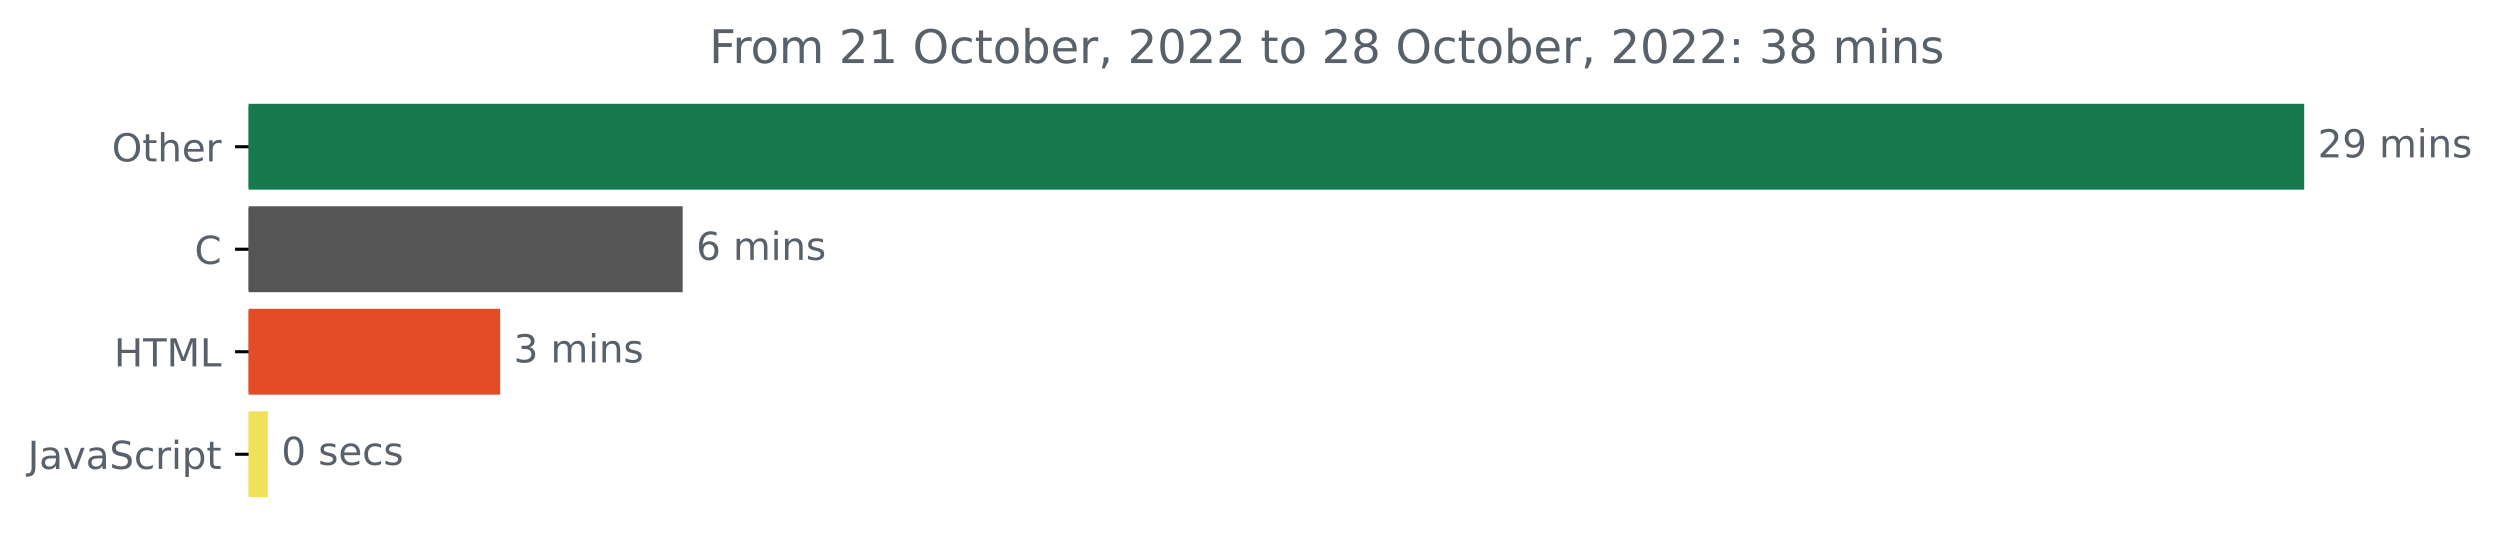
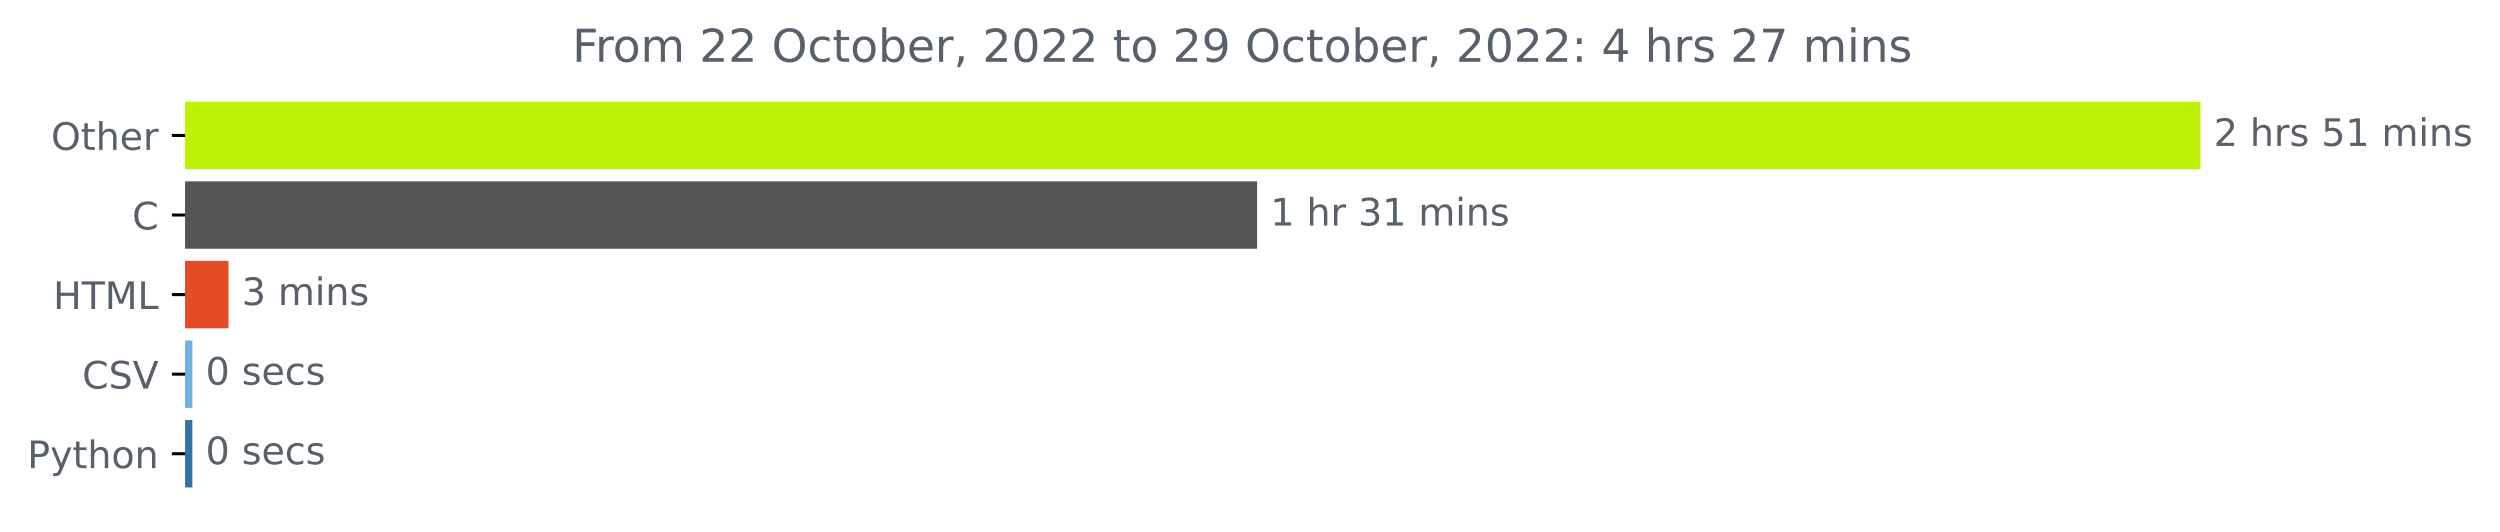
- <svg xmlns="http://www.w3.org/2000/svg" xmlns:xlink="http://www.w3.org/1999/xlink" width="646.927pt" height="140.398pt" viewBox="0 0 646.927 140.398" version="1.1">
+ <svg xmlns="http://www.w3.org/2000/svg" xmlns:xlink="http://www.w3.org/1999/xlink" width="659.836pt" height="140.398pt" viewBox="0 0 659.836 140.398" version="1.1">
  <defs>
    <style type="text/css">*{stroke-linejoin: round; stroke-linecap: butt}</style>
  </defs>
  <g id="figure_1">
    <g id="patch_1">
-       <path d="M -0 140.398  L 646.927 140.398  L 646.927 0  L -0 0  L -0 140.398  z " style="fill: none" />
+       <path d="M 0 140.398  L 659.836 140.398  L 659.836 0  L 0 0  L 0 140.398  z " style="fill: none" />
    </g>
    <g id="axes_1">
      <g id="patch_2">
-         <path d="M 64.33 27.358  L 595.758 27.358  L 595.758 48.579  L 64.33 48.579  z " clip-path="url(#p7af7847b3f)" style="fill: #16794d; stroke: #16794d; stroke-linejoin: miter" />
+         <path d="M 48.862 27.358  L 580.291 27.358  L 580.291 44.158  L 48.862 44.158  z " clip-path="url(#pbf3098666e)" style="fill: #bef305; stroke: #bef305; stroke-linejoin: miter" />
      </g>
      <g id="patch_3">
-         <path d="M 64.33 53.884  L 176.157 53.884  L 176.157 75.105  L 64.33 75.105  z " clip-path="url(#p7af7847b3f)" style="fill: #555555; stroke: #555555; stroke-linejoin: miter" />
+         <path d="M 48.862 48.358  L 331.295 48.358  L 331.295 65.158  L 48.862 65.158  z " clip-path="url(#pbf3098666e)" style="fill: #555555; stroke: #555555; stroke-linejoin: miter" />
      </g>
      <g id="patch_4">
-         <path d="M 64.33 80.411  L 128.933 80.411  L 128.933 101.632  L 64.33 101.632  z " clip-path="url(#p7af7847b3f)" style="fill: #e34c26; stroke: #e34c26; stroke-linejoin: miter" />
+         <path d="M 48.862 69.358  L 59.815 69.358  L 59.815 86.158  L 48.862 86.158  z " clip-path="url(#pbf3098666e)" style="fill: #e34c26; stroke: #e34c26; stroke-linejoin: miter" />
      </g>
      <g id="patch_5">
-         <path d="M 64.33 106.937  L 68.817 106.937  L 68.817 128.158  L 64.33 128.158  z " clip-path="url(#p7af7847b3f)" style="fill: #f1e05a; stroke: #f1e05a; stroke-linejoin: miter" />
+         <path d="M 48.862 90.358  L 50.273 90.358  L 50.273 107.158  L 48.862 107.158  z " clip-path="url(#pbf3098666e)" style="fill: #70b1df; stroke: #70b1df; stroke-linejoin: miter" />
+       </g>
+       <g id="patch_6">
+         <path d="M 48.862 111.358  L 50.273 111.358  L 50.273 128.158  L 48.862 128.158  z " clip-path="url(#pbf3098666e)" style="fill: #3572a5; stroke: #3572a5; stroke-linejoin: miter" />
      </g>
      <g id="matplotlib.axis_1" />
      <g id="matplotlib.axis_2">
        <g id="ytick_1">
          <g id="line2d_1">
            <defs>
-               <path id="ma3d20fe19b" d="M 0 0  L -3.5 0  " style="stroke: #000000; stroke-width: 0.8" />
+               <path id="me476a2da27" d="M 0 0  L -3.5 0  " style="stroke: #000000; stroke-width: 0.8" />
            </defs>
            <g>
-               <use xlink:href="#ma3d20fe19b" x="64.33" y="37.969" style="stroke: #000000; stroke-width: 0.8" />
+               <use xlink:href="#me476a2da27" x="48.862" y="35.758" style="stroke: #000000; stroke-width: 0.8" />
            </g>
          </g>
          <g id="text_1">
-             <g style="fill: #586069" transform="translate(28.93594 41.76787)scale(0.1 -0.1)">
+             <g style="fill: #586069" transform="translate(13.46875 39.55734)scale(0.1 -0.1)">
              <defs>
                <path id="DejaVuSans-4f" d="M 2522 4238  Q 1834 4238 1429 3725  Q 1025 3213 1025 2328  Q 1025 1447 1429 934  Q 1834 422 2522 422  Q 3209 422 3611 934  Q 4013 1447 4013 2328  Q 4013 3213 3611 3725  Q 3209 4238 2522 4238  z M 2522 4750  Q 3503 4750 4090 4092  Q 4678 3434 4678 2328  Q 4678 1225 4090 567  Q 3503 -91 2522 -91  Q 1538 -91 948 565  Q 359 1222 359 2328  Q 359 3434 948 4092  Q 1538 4750 2522 4750  z " transform="scale(0.015625)" />
                <path id="DejaVuSans-74" d="M 1172 4494  L 1172 3500  L 2356 3500  L 2356 3053  L 1172 3053  L 1172 1153  Q 1172 725 1289 603  Q 1406 481 1766 481  L 2356 481  L 2356 0  L 1766 0  Q 1100 0 847 248  Q 594 497 594 1153  L 594 3053  L 172 3053  L 172 3500  L 594 3500  L 594 4494  L 1172 4494  z " transform="scale(0.015625)" />
                <path id="DejaVuSans-68" d="M 3513 2113  L 3513 0  L 2938 0  L 2938 2094  Q 2938 2591 2744 2837  Q 2550 3084 2163 3084  Q 1697 3084 1428 2787  Q 1159 2491 1159 1978  L 1159 0  L 581 0  L 581 4863  L 1159 4863  L 1159 2956  Q 1366 3272 1645 3428  Q 1925 3584 2291 3584  Q 2894 3584 3203 3211  Q 3513 2838 3513 2113  z " transform="scale(0.015625)" />
                <path id="DejaVuSans-65" d="M 3597 1894  L 3597 1613  L 953 1613  Q 991 1019 1311 708  Q 1631 397 2203 397  Q 2534 397 2845 478  Q 3156 559 3463 722  L 3463 178  Q 3153 47 2828 -22  Q 2503 -91 2169 -91  Q 1331 -91 842 396  Q 353 884 353 1716  Q 353 2575 817 3079  Q 1281 3584 2069 3584  Q 2775 3584 3186 3129  Q 3597 2675 3597 1894  z M 3022 2063  Q 3016 2534 2758 2815  Q 2500 3097 2075 3097  Q 1594 3097 1305 2825  Q 1016 2553 972 2059  L 3022 2063  z " transform="scale(0.015625)" />
                <path id="DejaVuSans-72" d="M 2631 2963  Q 2534 3019 2420 3045  Q 2306 3072 2169 3072  Q 1681 3072 1420 2755  Q 1159 2438 1159 1844  L 1159 0  L 581 0  L 581 3500  L 1159 3500  L 1159 2956  Q 1341 3275 1631 3429  Q 1922 3584 2338 3584  Q 2397 3584 2469 3576  Q 2541 3569 2628 3553  L 2631 2963  z " transform="scale(0.015625)" />
              </defs>
              <use xlink:href="#DejaVuSans-4f" />
              <use xlink:href="#DejaVuSans-74" x="78.711" />
              <use xlink:href="#DejaVuSans-68" x="117.92" />
              <use xlink:href="#DejaVuSans-65" x="181.299" />
              <use xlink:href="#DejaVuSans-72" x="242.822" />
            </g>
          </g>
        </g>
        <g id="ytick_2">
          <g id="line2d_2">
            <g>
-               <use xlink:href="#ma3d20fe19b" x="64.33" y="64.495" style="stroke: #000000; stroke-width: 0.8" />
+               <use xlink:href="#me476a2da27" x="48.862" y="56.758" style="stroke: #000000; stroke-width: 0.8" />
            </g>
          </g>
          <g id="text_2">
-             <g style="fill: #586069" transform="translate(50.34687 68.29419)scale(0.1 -0.1)">
+             <g style="fill: #586069" transform="translate(34.87969 60.55734)scale(0.1 -0.1)">
              <defs>
                <path id="DejaVuSans-43" d="M 4122 4306  L 4122 3641  Q 3803 3938 3442 4084  Q 3081 4231 2675 4231  Q 1875 4231 1450 3742  Q 1025 3253 1025 2328  Q 1025 1406 1450 917  Q 1875 428 2675 428  Q 3081 428 3442 575  Q 3803 722 4122 1019  L 4122 359  Q 3791 134 3420 21  Q 3050 -91 2638 -91  Q 1578 -91 968 557  Q 359 1206 359 2328  Q 359 3453 968 4101  Q 1578 4750 2638 4750  Q 3056 4750 3426 4639  Q 3797 4528 4122 4306  z " transform="scale(0.015625)" />
              </defs>
              <use xlink:href="#DejaVuSans-43" />
            </g>
          </g>
        </g>
        <g id="ytick_3">
          <g id="line2d_3">
            <g>
-               <use xlink:href="#ma3d20fe19b" x="64.33" y="91.021" style="stroke: #000000; stroke-width: 0.8" />
+               <use xlink:href="#me476a2da27" x="48.862" y="77.758" style="stroke: #000000; stroke-width: 0.8" />
            </g>
          </g>
          <g id="text_3">
-             <g style="fill: #586069" transform="translate(29.50156 94.8205)scale(0.1 -0.1)">
+             <g style="fill: #586069" transform="translate(14.03438 81.55734)scale(0.1 -0.1)">
              <defs>
                <path id="DejaVuSans-48" d="M 628 4666  L 1259 4666  L 1259 2753  L 3553 2753  L 3553 4666  L 4184 4666  L 4184 0  L 3553 0  L 3553 2222  L 1259 2222  L 1259 0  L 628 0  L 628 4666  z " transform="scale(0.015625)" />
                <path id="DejaVuSans-54" d="M -19 4666  L 3928 4666  L 3928 4134  L 2272 4134  L 2272 0  L 1638 0  L 1638 4134  L -19 4134  L -19 4666  z " transform="scale(0.015625)" />
                <path id="DejaVuSans-4d" d="M 628 4666  L 1569 4666  L 2759 1491  L 3956 4666  L 4897 4666  L 4897 0  L 4281 0  L 4281 4097  L 3078 897  L 2444 897  L 1241 4097  L 1241 0  L 628 0  L 628 4666  z " transform="scale(0.015625)" />
                <path id="DejaVuSans-4c" d="M 628 4666  L 1259 4666  L 1259 531  L 3531 531  L 3531 0  L 628 0  L 628 4666  z " transform="scale(0.015625)" />
              </defs>
              <use xlink:href="#DejaVuSans-48" />
              <use xlink:href="#DejaVuSans-54" x="75.195" />
              <use xlink:href="#DejaVuSans-4d" x="136.279" />
              <use xlink:href="#DejaVuSans-4c" x="222.559" />
            </g>
          </g>
        </g>
        <g id="ytick_4">
          <g id="line2d_4">
            <g>
-               <use xlink:href="#ma3d20fe19b" x="64.33" y="117.548" style="stroke: #000000; stroke-width: 0.8" />
+               <use xlink:href="#me476a2da27" x="48.862" y="98.758" style="stroke: #000000; stroke-width: 0.8" />
            </g>
          </g>
          <g id="text_4">
-             <g style="fill: #586069" transform="translate(7.2 121.3468)scale(0.1 -0.1)">
-               <defs>
-                 <path id="DejaVuSans-4a" d="M 628 4666  L 1259 4666  L 1259 325  Q 1259 -519 939 -900  Q 619 -1281 -91 -1281  L -331 -1281  L -331 -750  L -134 -750  Q 284 -750 456 -515  Q 628 -281 628 325  L 628 4666  z " transform="scale(0.015625)" />
-                 <path id="DejaVuSans-61" d="M 2194 1759  Q 1497 1759 1228 1600  Q 959 1441 959 1056  Q 959 750 1161 570  Q 1363 391 1709 391  Q 2188 391 2477 730  Q 2766 1069 2766 1631  L 2766 1759  L 2194 1759  z M 3341 1997  L 3341 0  L 2766 0  L 2766 531  Q 2569 213 2275 61  Q 1981 -91 1556 -91  Q 1019 -91 701 211  Q 384 513 384 1019  Q 384 1609 779 1909  Q 1175 2209 1959 2209  L 2766 2209  L 2766 2266  Q 2766 2663 2505 2880  Q 2244 3097 1772 3097  Q 1472 3097 1187 3025  Q 903 2953 641 2809  L 641 3341  Q 956 3463 1253 3523  Q 1550 3584 1831 3584  Q 2591 3584 2966 3190  Q 3341 2797 3341 1997  z " transform="scale(0.015625)" />
-                 <path id="DejaVuSans-76" d="M 191 3500  L 800 3500  L 1894 563  L 2988 3500  L 3597 3500  L 2284 0  L 1503 0  L 191 3500  z " transform="scale(0.015625)" />
+             <g style="fill: #586069" transform="translate(21.69063 102.5573)scale(0.1 -0.1)">
+               <defs>
                <path id="DejaVuSans-53" d="M 3425 4513  L 3425 3897  Q 3066 4069 2747 4153  Q 2428 4238 2131 4238  Q 1616 4238 1336 4038  Q 1056 3838 1056 3469  Q 1056 3159 1242 3001  Q 1428 2844 1947 2747  L 2328 2669  Q 3034 2534 3370 2195  Q 3706 1856 3706 1288  Q 3706 609 3251 259  Q 2797 -91 1919 -91  Q 1588 -91 1214 -16  Q 841 59 441 206  L 441 856  Q 825 641 1194 531  Q 1563 422 1919 422  Q 2459 422 2753 634  Q 3047 847 3047 1241  Q 3047 1584 2836 1778  Q 2625 1972 2144 2069  L 1759 2144  Q 1053 2284 737 2584  Q 422 2884 422 3419  Q 422 4038 858 4394  Q 1294 4750 2059 4750  Q 2388 4750 2728 4690  Q 3069 4631 3425 4513  z " transform="scale(0.015625)" />
-                 <path id="DejaVuSans-63" d="M 3122 3366  L 3122 2828  Q 2878 2963 2633 3030  Q 2388 3097 2138 3097  Q 1578 3097 1268 2742  Q 959 2388 959 1747  Q 959 1106 1268 751  Q 1578 397 2138 397  Q 2388 397 2633 464  Q 2878 531 3122 666  L 3122 134  Q 2881 22 2623 -34  Q 2366 -91 2075 -91  Q 1284 -91 818 406  Q 353 903 353 1747  Q 353 2603 823 3093  Q 1294 3584 2113 3584  Q 2378 3584 2631 3529  Q 2884 3475 3122 3366  z " transform="scale(0.015625)" />
-                 <path id="DejaVuSans-69" d="M 603 3500  L 1178 3500  L 1178 0  L 603 0  L 603 3500  z M 603 4863  L 1178 4863  L 1178 4134  L 603 4134  L 603 4863  z " transform="scale(0.015625)" />
-                 <path id="DejaVuSans-70" d="M 1159 525  L 1159 -1331  L 581 -1331  L 581 3500  L 1159 3500  L 1159 2969  Q 1341 3281 1617 3432  Q 1894 3584 2278 3584  Q 2916 3584 3314 3078  Q 3713 2572 3713 1747  Q 3713 922 3314 415  Q 2916 -91 2278 -91  Q 1894 -91 1617 61  Q 1341 213 1159 525  z M 3116 1747  Q 3116 2381 2855 2742  Q 2594 3103 2138 3103  Q 1681 3103 1420 2742  Q 1159 2381 1159 1747  Q 1159 1113 1420 752  Q 1681 391 2138 391  Q 2594 391 2855 752  Q 3116 1113 3116 1747  z " transform="scale(0.015625)" />
-               </defs>
-               <use xlink:href="#DejaVuSans-4a" />
-               <use xlink:href="#DejaVuSans-61" x="29.492" />
-               <use xlink:href="#DejaVuSans-76" x="90.771" />
-               <use xlink:href="#DejaVuSans-61" x="149.951" />
-               <use xlink:href="#DejaVuSans-53" x="211.23" />
-               <use xlink:href="#DejaVuSans-63" x="274.707" />
-               <use xlink:href="#DejaVuSans-72" x="329.688" />
-               <use xlink:href="#DejaVuSans-69" x="370.801" />
-               <use xlink:href="#DejaVuSans-70" x="398.584" />
-               <use xlink:href="#DejaVuSans-74" x="462.061" />
-             </g>
-           </g>
-         </g>
-       </g>
-       <g id="text_5">
-         <g style="fill: #586069" transform="translate(599.7583 40.72803)scale(0.1 -0.1)">
+                 <path id="DejaVuSans-56" d="M 1831 0  L 50 4666  L 709 4666  L 2188 738  L 3669 4666  L 4325 4666  L 2547 0  L 1831 0  z " transform="scale(0.015625)" />
+               </defs>
+               <use xlink:href="#DejaVuSans-43" />
+               <use xlink:href="#DejaVuSans-53" x="69.824" />
+               <use xlink:href="#DejaVuSans-56" x="133.301" />
+             </g>
+           </g>
+         </g>
+         <g id="ytick_5">
+           <g id="line2d_5">
+             <g>
+               <use xlink:href="#me476a2da27" x="48.862" y="119.758" style="stroke: #000000; stroke-width: 0.8" />
+             </g>
+           </g>
+           <g id="text_5">
+             <g style="fill: #586069" transform="translate(7.2 123.5573)scale(0.1 -0.1)">
+               <defs>
+                 <path id="DejaVuSans-50" d="M 1259 4147  L 1259 2394  L 2053 2394  Q 2494 2394 2734 2622  Q 2975 2850 2975 3272  Q 2975 3691 2734 3919  Q 2494 4147 2053 4147  L 1259 4147  z M 628 4666  L 2053 4666  Q 2838 4666 3239 4311  Q 3641 3956 3641 3272  Q 3641 2581 3239 2228  Q 2838 1875 2053 1875  L 1259 1875  L 1259 0  L 628 0  L 628 4666  z " transform="scale(0.015625)" />
+                 <path id="DejaVuSans-79" d="M 2059 -325  Q 1816 -950 1584 -1140  Q 1353 -1331 966 -1331  L 506 -1331  L 506 -850  L 844 -850  Q 1081 -850 1212 -737  Q 1344 -625 1503 -206  L 1606 56  L 191 3500  L 800 3500  L 1894 763  L 2988 3500  L 3597 3500  L 2059 -325  z " transform="scale(0.015625)" />
+                 <path id="DejaVuSans-6f" d="M 1959 3097  Q 1497 3097 1228 2736  Q 959 2375 959 1747  Q 959 1119 1226 758  Q 1494 397 1959 397  Q 2419 397 2687 759  Q 2956 1122 2956 1747  Q 2956 2369 2687 2733  Q 2419 3097 1959 3097  z M 1959 3584  Q 2709 3584 3137 3096  Q 3566 2609 3566 1747  Q 3566 888 3137 398  Q 2709 -91 1959 -91  Q 1206 -91 779 398  Q 353 888 353 1747  Q 353 2609 779 3096  Q 1206 3584 1959 3584  z " transform="scale(0.015625)" />
+                 <path id="DejaVuSans-6e" d="M 3513 2113  L 3513 0  L 2938 0  L 2938 2094  Q 2938 2591 2744 2837  Q 2550 3084 2163 3084  Q 1697 3084 1428 2787  Q 1159 2491 1159 1978  L 1159 0  L 581 0  L 581 3500  L 1159 3500  L 1159 2956  Q 1366 3272 1645 3428  Q 1925 3584 2291 3584  Q 2894 3584 3203 3211  Q 3513 2838 3513 2113  z " transform="scale(0.015625)" />
+               </defs>
+               <use xlink:href="#DejaVuSans-50" />
+               <use xlink:href="#DejaVuSans-79" x="60.303" />
+               <use xlink:href="#DejaVuSans-74" x="119.482" />
+               <use xlink:href="#DejaVuSans-68" x="158.691" />
+               <use xlink:href="#DejaVuSans-6f" x="222.07" />
+               <use xlink:href="#DejaVuSans-6e" x="283.252" />
+             </g>
+           </g>
+         </g>
+       </g>
+       <g id="text_6">
+         <g style="fill: #586069" transform="translate(584.2911 38.5175)scale(0.1 -0.1)">
          <defs>
            <path id="DejaVuSans-32" d="M 1228 531  L 3431 531  L 3431 0  L 469 0  L 469 531  Q 828 903 1448 1529  Q 2069 2156 2228 2338  Q 2531 2678 2651 2914  Q 2772 3150 2772 3378  Q 2772 3750 2511 3984  Q 2250 4219 1831 4219  Q 1534 4219 1204 4116  Q 875 4013 500 3803  L 500 4441  Q 881 4594 1212 4672  Q 1544 4750 1819 4750  Q 2544 4750 2975 4387  Q 3406 4025 3406 3419  Q 3406 3131 3298 2873  Q 3191 2616 2906 2266  Q 2828 2175 2409 1742  Q 1991 1309 1228 531  z " transform="scale(0.015625)" />
-             <path id="DejaVuSans-39" d="M 703 97  L 703 672  Q 941 559 1184 500  Q 1428 441 1663 441  Q 2288 441 2617 861  Q 2947 1281 2994 2138  Q 2813 1869 2534 1725  Q 2256 1581 1919 1581  Q 1219 1581 811 2004  Q 403 2428 403 3163  Q 403 3881 828 4315  Q 1253 4750 1959 4750  Q 2769 4750 3195 4129  Q 3622 3509 3622 2328  Q 3622 1225 3098 567  Q 2575 -91 1691 -91  Q 1453 -91 1209 -44  Q 966 3 703 97  z M 1959 2075  Q 2384 2075 2632 2365  Q 2881 2656 2881 3163  Q 2881 3666 2632 3958  Q 2384 4250 1959 4250  Q 1534 4250 1286 3958  Q 1038 3666 1038 3163  Q 1038 2656 1286 2365  Q 1534 2075 1959 2075  z " transform="scale(0.015625)" />
            <path id="DejaVuSans-20" transform="scale(0.015625)" />
+             <path id="DejaVuSans-73" d="M 2834 3397  L 2834 2853  Q 2591 2978 2328 3040  Q 2066 3103 1784 3103  Q 1356 3103 1142 2972  Q 928 2841 928 2578  Q 928 2378 1081 2264  Q 1234 2150 1697 2047  L 1894 2003  Q 2506 1872 2764 1633  Q 3022 1394 3022 966  Q 3022 478 2636 193  Q 2250 -91 1575 -91  Q 1294 -91 989 -36  Q 684 19 347 128  L 347 722  Q 666 556 975 473  Q 1284 391 1588 391  Q 1994 391 2212 530  Q 2431 669 2431 922  Q 2431 1156 2273 1281  Q 2116 1406 1581 1522  L 1381 1569  Q 847 1681 609 1914  Q 372 2147 372 2553  Q 372 3047 722 3315  Q 1072 3584 1716 3584  Q 2034 3584 2315 3537  Q 2597 3491 2834 3397  z " transform="scale(0.015625)" />
+             <path id="DejaVuSans-35" d="M 691 4666  L 3169 4666  L 3169 4134  L 1269 4134  L 1269 2991  Q 1406 3038 1543 3061  Q 1681 3084 1819 3084  Q 2600 3084 3056 2656  Q 3513 2228 3513 1497  Q 3513 744 3044 326  Q 2575 -91 1722 -91  Q 1428 -91 1123 -41  Q 819 9 494 109  L 494 744  Q 775 591 1075 516  Q 1375 441 1709 441  Q 2250 441 2565 725  Q 2881 1009 2881 1497  Q 2881 1984 2565 2268  Q 2250 2553 1709 2553  Q 1456 2553 1204 2497  Q 953 2441 691 2322  L 691 4666  z " transform="scale(0.015625)" />
+             <path id="DejaVuSans-31" d="M 794 531  L 1825 531  L 1825 4091  L 703 3866  L 703 4441  L 1819 4666  L 2450 4666  L 2450 531  L 3481 531  L 3481 0  L 794 0  L 794 531  z " transform="scale(0.015625)" />
            <path id="DejaVuSans-6d" d="M 3328 2828  Q 3544 3216 3844 3400  Q 4144 3584 4550 3584  Q 5097 3584 5394 3201  Q 5691 2819 5691 2113  L 5691 0  L 5113 0  L 5113 2094  Q 5113 2597 4934 2840  Q 4756 3084 4391 3084  Q 3944 3084 3684 2787  Q 3425 2491 3425 1978  L 3425 0  L 2847 0  L 2847 2094  Q 2847 2600 2669 2842  Q 2491 3084 2119 3084  Q 1678 3084 1418 2786  Q 1159 2488 1159 1978  L 1159 0  L 581 0  L 581 3500  L 1159 3500  L 1159 2956  Q 1356 3278 1631 3431  Q 1906 3584 2284 3584  Q 2666 3584 2933 3390  Q 3200 3197 3328 2828  z " transform="scale(0.015625)" />
-             <path id="DejaVuSans-6e" d="M 3513 2113  L 3513 0  L 2938 0  L 2938 2094  Q 2938 2591 2744 2837  Q 2550 3084 2163 3084  Q 1697 3084 1428 2787  Q 1159 2491 1159 1978  L 1159 0  L 581 0  L 581 3500  L 1159 3500  L 1159 2956  Q 1366 3272 1645 3428  Q 1925 3584 2291 3584  Q 2894 3584 3203 3211  Q 3513 2838 3513 2113  z " transform="scale(0.015625)" />
-             <path id="DejaVuSans-73" d="M 2834 3397  L 2834 2853  Q 2591 2978 2328 3040  Q 2066 3103 1784 3103  Q 1356 3103 1142 2972  Q 928 2841 928 2578  Q 928 2378 1081 2264  Q 1234 2150 1697 2047  L 1894 2003  Q 2506 1872 2764 1633  Q 3022 1394 3022 966  Q 3022 478 2636 193  Q 2250 -91 1575 -91  Q 1294 -91 989 -36  Q 684 19 347 128  L 347 722  Q 666 556 975 473  Q 1284 391 1588 391  Q 1994 391 2212 530  Q 2431 669 2431 922  Q 2431 1156 2273 1281  Q 2116 1406 1581 1522  L 1381 1569  Q 847 1681 609 1914  Q 372 2147 372 2553  Q 372 3047 722 3315  Q 1072 3584 1716 3584  Q 2034 3584 2315 3537  Q 2597 3491 2834 3397  z " transform="scale(0.015625)" />
+             <path id="DejaVuSans-69" d="M 603 3500  L 1178 3500  L 1178 0  L 603 0  L 603 3500  z M 603 4863  L 1178 4863  L 1178 4134  L 603 4134  L 603 4863  z " transform="scale(0.015625)" />
          </defs>
          <use xlink:href="#DejaVuSans-32" />
-           <use xlink:href="#DejaVuSans-39" x="63.623" />
-           <use xlink:href="#DejaVuSans-20" x="127.246" />
-           <use xlink:href="#DejaVuSans-6d" x="159.033" />
-           <use xlink:href="#DejaVuSans-69" x="256.445" />
-           <use xlink:href="#DejaVuSans-6e" x="284.229" />
-           <use xlink:href="#DejaVuSans-73" x="347.607" />
-         </g>
-       </g>
-       <g id="text_6">
-         <g style="fill: #586069" transform="translate(180.1569 67.25434)scale(0.1 -0.1)">
-           <defs>
-             <path id="DejaVuSans-36" d="M 2113 2584  Q 1688 2584 1439 2293  Q 1191 2003 1191 1497  Q 1191 994 1439 701  Q 1688 409 2113 409  Q 2538 409 2786 701  Q 3034 994 3034 1497  Q 3034 2003 2786 2293  Q 2538 2584 2113 2584  z M 3366 4563  L 3366 3988  Q 3128 4100 2886 4159  Q 2644 4219 2406 4219  Q 1781 4219 1451 3797  Q 1122 3375 1075 2522  Q 1259 2794 1537 2939  Q 1816 3084 2150 3084  Q 2853 3084 3261 2657  Q 3669 2231 3669 1497  Q 3669 778 3244 343  Q 2819 -91 2113 -91  Q 1303 -91 875 529  Q 447 1150 447 2328  Q 447 3434 972 4092  Q 1497 4750 2381 4750  Q 2619 4750 2861 4703  Q 3103 4656 3366 4563  z " transform="scale(0.015625)" />
-           </defs>
-           <use xlink:href="#DejaVuSans-36" />
+           <use xlink:href="#DejaVuSans-20" x="63.623" />
+           <use xlink:href="#DejaVuSans-68" x="95.41" />
+           <use xlink:href="#DejaVuSans-72" x="158.789" />
+           <use xlink:href="#DejaVuSans-73" x="199.902" />
+           <use xlink:href="#DejaVuSans-20" x="252.002" />
+           <use xlink:href="#DejaVuSans-35" x="283.789" />
+           <use xlink:href="#DejaVuSans-31" x="347.412" />
+           <use xlink:href="#DejaVuSans-20" x="411.035" />
+           <use xlink:href="#DejaVuSans-6d" x="442.822" />
+           <use xlink:href="#DejaVuSans-69" x="540.234" />
+           <use xlink:href="#DejaVuSans-6e" x="568.018" />
+           <use xlink:href="#DejaVuSans-73" x="631.396" />
+         </g>
+       </g>
+       <g id="text_7">
+         <g style="fill: #586069" transform="translate(335.2954 59.5175)scale(0.1 -0.1)">
+           <defs>
+             <path id="DejaVuSans-33" d="M 2597 2516  Q 3050 2419 3304 2112  Q 3559 1806 3559 1356  Q 3559 666 3084 287  Q 2609 -91 1734 -91  Q 1441 -91 1130 -33  Q 819 25 488 141  L 488 750  Q 750 597 1062 519  Q 1375 441 1716 441  Q 2309 441 2620 675  Q 2931 909 2931 1356  Q 2931 1769 2642 2001  Q 2353 2234 1838 2234  L 1294 2234  L 1294 2753  L 1863 2753  Q 2328 2753 2575 2939  Q 2822 3125 2822 3475  Q 2822 3834 2567 4026  Q 2313 4219 1838 4219  Q 1578 4219 1281 4162  Q 984 4106 628 3988  L 628 4550  Q 988 4650 1302 4700  Q 1616 4750 1894 4750  Q 2613 4750 3031 4423  Q 3450 4097 3450 3541  Q 3450 3153 3228 2886  Q 3006 2619 2597 2516  z " transform="scale(0.015625)" />
+           </defs>
+           <use xlink:href="#DejaVuSans-31" />
+           <use xlink:href="#DejaVuSans-20" x="63.623" />
+           <use xlink:href="#DejaVuSans-68" x="95.41" />
+           <use xlink:href="#DejaVuSans-72" x="158.789" />
+           <use xlink:href="#DejaVuSans-20" x="199.902" />
+           <use xlink:href="#DejaVuSans-33" x="231.689" />
+           <use xlink:href="#DejaVuSans-31" x="295.312" />
+           <use xlink:href="#DejaVuSans-20" x="358.936" />
+           <use xlink:href="#DejaVuSans-6d" x="390.723" />
+           <use xlink:href="#DejaVuSans-69" x="488.135" />
+           <use xlink:href="#DejaVuSans-6e" x="515.918" />
+           <use xlink:href="#DejaVuSans-73" x="579.297" />
+         </g>
+       </g>
+       <g id="text_8">
+         <g style="fill: #586069" transform="translate(63.81466 80.5175)scale(0.1 -0.1)">
+           <use xlink:href="#DejaVuSans-33" />
          <use xlink:href="#DejaVuSans-20" x="63.623" />
          <use xlink:href="#DejaVuSans-6d" x="95.41" />
          <use xlink:href="#DejaVuSans-69" x="192.822" />
          <use xlink:href="#DejaVuSans-6e" x="220.605" />
          <use xlink:href="#DejaVuSans-73" x="283.984" />
        </g>
      </g>
-       <g id="text_7">
-         <g style="fill: #586069" transform="translate(132.9331 93.78066)scale(0.1 -0.1)">
-           <defs>
-             <path id="DejaVuSans-33" d="M 2597 2516  Q 3050 2419 3304 2112  Q 3559 1806 3559 1356  Q 3559 666 3084 287  Q 2609 -91 1734 -91  Q 1441 -91 1130 -33  Q 819 25 488 141  L 488 750  Q 750 597 1062 519  Q 1375 441 1716 441  Q 2309 441 2620 675  Q 2931 909 2931 1356  Q 2931 1769 2642 2001  Q 2353 2234 1838 2234  L 1294 2234  L 1294 2753  L 1863 2753  Q 2328 2753 2575 2939  Q 2822 3125 2822 3475  Q 2822 3834 2567 4026  Q 2313 4219 1838 4219  Q 1578 4219 1281 4162  Q 984 4106 628 3988  L 628 4550  Q 988 4650 1302 4700  Q 1616 4750 1894 4750  Q 2613 4750 3031 4423  Q 3450 4097 3450 3541  Q 3450 3153 3228 2886  Q 3006 2619 2597 2516  z " transform="scale(0.015625)" />
-           </defs>
-           <use xlink:href="#DejaVuSans-33" />
-           <use xlink:href="#DejaVuSans-20" x="63.623" />
-           <use xlink:href="#DejaVuSans-6d" x="95.41" />
-           <use xlink:href="#DejaVuSans-69" x="192.822" />
-           <use xlink:href="#DejaVuSans-6e" x="220.605" />
-           <use xlink:href="#DejaVuSans-73" x="283.984" />
-         </g>
-       </g>
-       <g id="text_8">
-         <g style="fill: #586069" transform="translate(72.81702 120.307)scale(0.1 -0.1)">
+       <g id="text_9">
+         <g style="fill: #586069" transform="translate(54.273 101.5175)scale(0.1 -0.1)">
          <defs>
            <path id="DejaVuSans-30" d="M 2034 4250  Q 1547 4250 1301 3770  Q 1056 3291 1056 2328  Q 1056 1369 1301 889  Q 1547 409 2034 409  Q 2525 409 2770 889  Q 3016 1369 3016 2328  Q 3016 3291 2770 3770  Q 2525 4250 2034 4250  z M 2034 4750  Q 2819 4750 3233 4129  Q 3647 3509 3647 2328  Q 3647 1150 3233 529  Q 2819 -91 2034 -91  Q 1250 -91 836 529  Q 422 1150 422 2328  Q 422 3509 836 4129  Q 1250 4750 2034 4750  z " transform="scale(0.015625)" />
+             <path id="DejaVuSans-63" d="M 3122 3366  L 3122 2828  Q 2878 2963 2633 3030  Q 2388 3097 2138 3097  Q 1578 3097 1268 2742  Q 959 2388 959 1747  Q 959 1106 1268 751  Q 1578 397 2138 397  Q 2388 397 2633 464  Q 2878 531 3122 666  L 3122 134  Q 2881 22 2623 -34  Q 2366 -91 2075 -91  Q 1284 -91 818 406  Q 353 903 353 1747  Q 353 2603 823 3093  Q 1294 3584 2113 3584  Q 2378 3584 2631 3529  Q 2884 3475 3122 3366  z " transform="scale(0.015625)" />
          </defs>
          <use xlink:href="#DejaVuSans-30" />
          <use xlink:href="#DejaVuSans-20" x="63.623" />
          <use xlink:href="#DejaVuSans-73" x="95.41" />
          <use xlink:href="#DejaVuSans-65" x="147.51" />
          <use xlink:href="#DejaVuSans-63" x="209.033" />
          <use xlink:href="#DejaVuSans-73" x="264.014" />
        </g>
      </g>
-       <g id="text_9">
-         <g style="fill: #586069" transform="translate(183.5356 16.31812)scale(0.12 -0.12)">
+       <g id="text_10">
+         <g style="fill: #586069" transform="translate(54.273 122.5175)scale(0.1 -0.1)">
+           <use xlink:href="#DejaVuSans-30" />
+           <use xlink:href="#DejaVuSans-20" x="63.623" />
+           <use xlink:href="#DejaVuSans-73" x="95.41" />
+           <use xlink:href="#DejaVuSans-65" x="147.51" />
+           <use xlink:href="#DejaVuSans-63" x="209.033" />
+           <use xlink:href="#DejaVuSans-73" x="264.014" />
+         </g>
+       </g>
+       <g id="text_11">
+         <g style="fill: #586069" transform="translate(151.0425 16.31812)scale(0.12 -0.12)">
          <defs>
            <path id="DejaVuSans-46" d="M 628 4666  L 3309 4666  L 3309 4134  L 1259 4134  L 1259 2759  L 3109 2759  L 3109 2228  L 1259 2228  L 1259 0  L 628 0  L 628 4666  z " transform="scale(0.015625)" />
-             <path id="DejaVuSans-6f" d="M 1959 3097  Q 1497 3097 1228 2736  Q 959 2375 959 1747  Q 959 1119 1226 758  Q 1494 397 1959 397  Q 2419 397 2687 759  Q 2956 1122 2956 1747  Q 2956 2369 2687 2733  Q 2419 3097 1959 3097  z M 1959 3584  Q 2709 3584 3137 3096  Q 3566 2609 3566 1747  Q 3566 888 3137 398  Q 2709 -91 1959 -91  Q 1206 -91 779 398  Q 353 888 353 1747  Q 353 2609 779 3096  Q 1206 3584 1959 3584  z " transform="scale(0.015625)" />
-             <path id="DejaVuSans-31" d="M 794 531  L 1825 531  L 1825 4091  L 703 3866  L 703 4441  L 1819 4666  L 2450 4666  L 2450 531  L 3481 531  L 3481 0  L 794 0  L 794 531  z " transform="scale(0.015625)" />
            <path id="DejaVuSans-62" d="M 3116 1747  Q 3116 2381 2855 2742  Q 2594 3103 2138 3103  Q 1681 3103 1420 2742  Q 1159 2381 1159 1747  Q 1159 1113 1420 752  Q 1681 391 2138 391  Q 2594 391 2855 752  Q 3116 1113 3116 1747  z M 1159 2969  Q 1341 3281 1617 3432  Q 1894 3584 2278 3584  Q 2916 3584 3314 3078  Q 3713 2572 3713 1747  Q 3713 922 3314 415  Q 2916 -91 2278 -91  Q 1894 -91 1617 61  Q 1341 213 1159 525  L 1159 0  L 581 0  L 581 4863  L 1159 4863  L 1159 2969  z " transform="scale(0.015625)" />
            <path id="DejaVuSans-2c" d="M 750 794  L 1409 794  L 1409 256  L 897 -744  L 494 -744  L 750 256  L 750 794  z " transform="scale(0.015625)" />
-             <path id="DejaVuSans-38" d="M 2034 2216  Q 1584 2216 1326 1975  Q 1069 1734 1069 1313  Q 1069 891 1326 650  Q 1584 409 2034 409  Q 2484 409 2743 651  Q 3003 894 3003 1313  Q 3003 1734 2745 1975  Q 2488 2216 2034 2216  z M 1403 2484  Q 997 2584 770 2862  Q 544 3141 544 3541  Q 544 4100 942 4425  Q 1341 4750 2034 4750  Q 2731 4750 3128 4425  Q 3525 4100 3525 3541  Q 3525 3141 3298 2862  Q 3072 2584 2669 2484  Q 3125 2378 3379 2068  Q 3634 1759 3634 1313  Q 3634 634 3220 271  Q 2806 -91 2034 -91  Q 1263 -91 848 271  Q 434 634 434 1313  Q 434 1759 690 2068  Q 947 2378 1403 2484  z M 1172 3481  Q 1172 3119 1398 2916  Q 1625 2713 2034 2713  Q 2441 2713 2670 2916  Q 2900 3119 2900 3481  Q 2900 3844 2670 4047  Q 2441 4250 2034 4250  Q 1625 4250 1398 4047  Q 1172 3844 1172 3481  z " transform="scale(0.015625)" />
+             <path id="DejaVuSans-39" d="M 703 97  L 703 672  Q 941 559 1184 500  Q 1428 441 1663 441  Q 2288 441 2617 861  Q 2947 1281 2994 2138  Q 2813 1869 2534 1725  Q 2256 1581 1919 1581  Q 1219 1581 811 2004  Q 403 2428 403 3163  Q 403 3881 828 4315  Q 1253 4750 1959 4750  Q 2769 4750 3195 4129  Q 3622 3509 3622 2328  Q 3622 1225 3098 567  Q 2575 -91 1691 -91  Q 1453 -91 1209 -44  Q 966 3 703 97  z M 1959 2075  Q 2384 2075 2632 2365  Q 2881 2656 2881 3163  Q 2881 3666 2632 3958  Q 2384 4250 1959 4250  Q 1534 4250 1286 3958  Q 1038 3666 1038 3163  Q 1038 2656 1286 2365  Q 1534 2075 1959 2075  z " transform="scale(0.015625)" />
            <path id="DejaVuSans-3a" d="M 750 794  L 1409 794  L 1409 0  L 750 0  L 750 794  z M 750 3309  L 1409 3309  L 1409 2516  L 750 2516  L 750 3309  z " transform="scale(0.015625)" />
+             <path id="DejaVuSans-34" d="M 2419 4116  L 825 1625  L 2419 1625  L 2419 4116  z M 2253 4666  L 3047 4666  L 3047 1625  L 3713 1625  L 3713 1100  L 3047 1100  L 3047 0  L 2419 0  L 2419 1100  L 313 1100  L 313 1709  L 2253 4666  z " transform="scale(0.015625)" />
+             <path id="DejaVuSans-37" d="M 525 4666  L 3525 4666  L 3525 4397  L 1831 0  L 1172 0  L 2766 4134  L 525 4134  L 525 4666  z " transform="scale(0.015625)" />
          </defs>
          <use xlink:href="#DejaVuSans-46" />
          <use xlink:href="#DejaVuSans-72" x="50.27" />
          <use xlink:href="#DejaVuSans-6f" x="89.133" />
          <use xlink:href="#DejaVuSans-6d" x="150.314" />
          <use xlink:href="#DejaVuSans-20" x="247.727" />
          <use xlink:href="#DejaVuSans-32" x="279.514" />
-           <use xlink:href="#DejaVuSans-31" x="343.137" />
+           <use xlink:href="#DejaVuSans-32" x="343.137" />
          <use xlink:href="#DejaVuSans-20" x="406.76" />
          <use xlink:href="#DejaVuSans-4f" x="438.547" />
          <use xlink:href="#DejaVuSans-63" x="517.258" />
          <use xlink:href="#DejaVuSans-74" x="572.238" />
          <use xlink:href="#DejaVuSans-6f" x="611.447" />
          <use xlink:href="#DejaVuSans-62" x="672.629" />
          <use xlink:href="#DejaVuSans-65" x="736.105" />
          <use xlink:href="#DejaVuSans-72" x="797.629" />
          <use xlink:href="#DejaVuSans-2c" x="838.742" />
          <use xlink:href="#DejaVuSans-20" x="870.529" />
          <use xlink:href="#DejaVuSans-32" x="902.316" />
          <use xlink:href="#DejaVuSans-30" x="965.939" />
          <use xlink:href="#DejaVuSans-32" x="1029.562" />
          <use xlink:href="#DejaVuSans-32" x="1093.186" />
          <use xlink:href="#DejaVuSans-20" x="1156.809" />
          <use xlink:href="#DejaVuSans-74" x="1188.596" />
          <use xlink:href="#DejaVuSans-6f" x="1227.805" />
          <use xlink:href="#DejaVuSans-20" x="1288.986" />
          <use xlink:href="#DejaVuSans-32" x="1320.773" />
-           <use xlink:href="#DejaVuSans-38" x="1384.396" />
+           <use xlink:href="#DejaVuSans-39" x="1384.396" />
          <use xlink:href="#DejaVuSans-20" x="1448.02" />
          <use xlink:href="#DejaVuSans-4f" x="1479.807" />
          <use xlink:href="#DejaVuSans-63" x="1558.518" />
          <use xlink:href="#DejaVuSans-74" x="1613.498" />
          <use xlink:href="#DejaVuSans-6f" x="1652.707" />
          <use xlink:href="#DejaVuSans-62" x="1713.889" />
          <use xlink:href="#DejaVuSans-65" x="1777.365" />
          <use xlink:href="#DejaVuSans-72" x="1838.889" />
          <use xlink:href="#DejaVuSans-2c" x="1880.002" />
          <use xlink:href="#DejaVuSans-20" x="1911.789" />
          <use xlink:href="#DejaVuSans-32" x="1943.576" />
          <use xlink:href="#DejaVuSans-30" x="2007.199" />
          <use xlink:href="#DejaVuSans-32" x="2070.822" />
          <use xlink:href="#DejaVuSans-32" x="2134.445" />
          <use xlink:href="#DejaVuSans-3a" x="2198.068" />
          <use xlink:href="#DejaVuSans-20" x="2231.76" />
-           <use xlink:href="#DejaVuSans-33" x="2263.547" />
-           <use xlink:href="#DejaVuSans-38" x="2327.17" />
-           <use xlink:href="#DejaVuSans-20" x="2390.793" />
-           <use xlink:href="#DejaVuSans-6d" x="2422.58" />
-           <use xlink:href="#DejaVuSans-69" x="2519.992" />
-           <use xlink:href="#DejaVuSans-6e" x="2547.775" />
-           <use xlink:href="#DejaVuSans-73" x="2611.154" />
+           <use xlink:href="#DejaVuSans-34" x="2263.547" />
+           <use xlink:href="#DejaVuSans-20" x="2327.17" />
+           <use xlink:href="#DejaVuSans-68" x="2358.957" />
+           <use xlink:href="#DejaVuSans-72" x="2422.336" />
+           <use xlink:href="#DejaVuSans-73" x="2463.449" />
+           <use xlink:href="#DejaVuSans-20" x="2515.549" />
+           <use xlink:href="#DejaVuSans-32" x="2547.336" />
+           <use xlink:href="#DejaVuSans-37" x="2610.959" />
+           <use xlink:href="#DejaVuSans-20" x="2674.582" />
+           <use xlink:href="#DejaVuSans-6d" x="2706.369" />
+           <use xlink:href="#DejaVuSans-69" x="2803.781" />
+           <use xlink:href="#DejaVuSans-6e" x="2831.564" />
+           <use xlink:href="#DejaVuSans-73" x="2894.943" />
        </g>
      </g>
    </g>
  </g>
  <defs>
-     <clipPath id="p7af7847b3f">
-       <rect x="64.33" y="22.318" width="558" height="110.88" />
+     <clipPath id="pbf3098666e">
+       <rect x="48.862" y="22.318" width="558" height="110.88" />
    </clipPath>
  </defs>
</svg>
